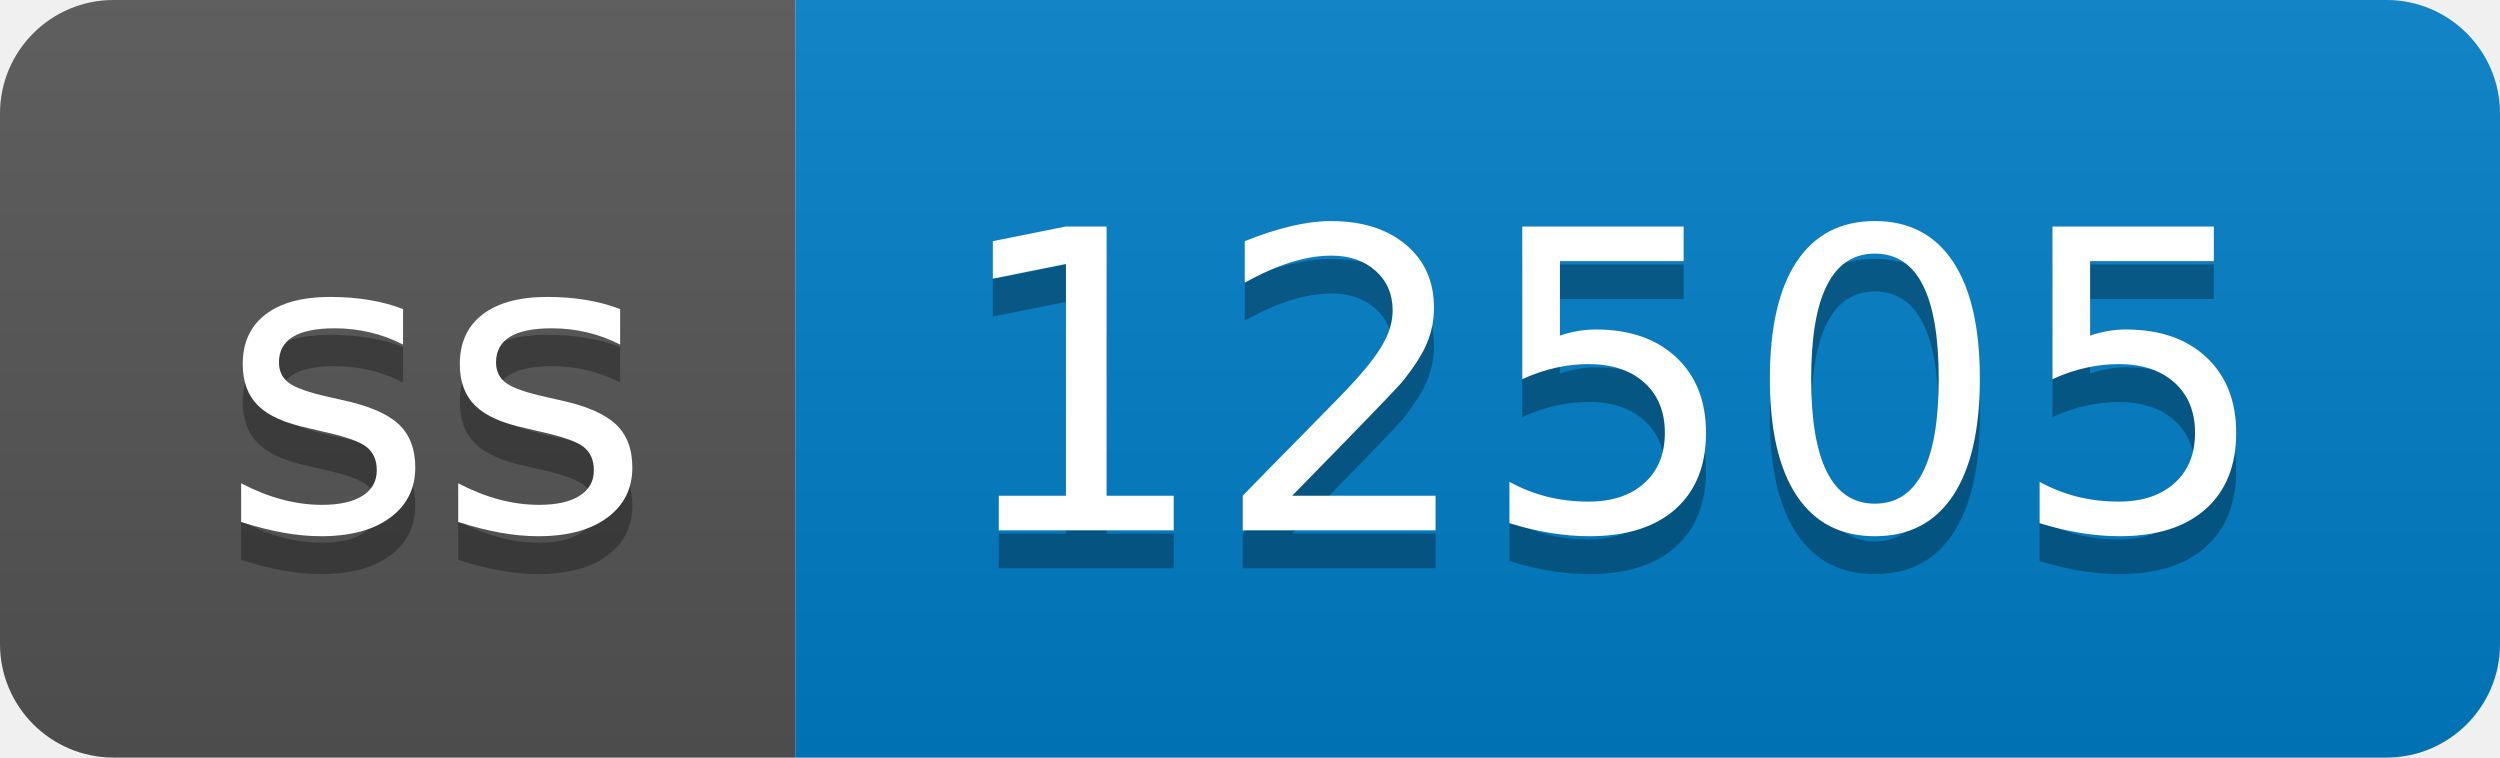
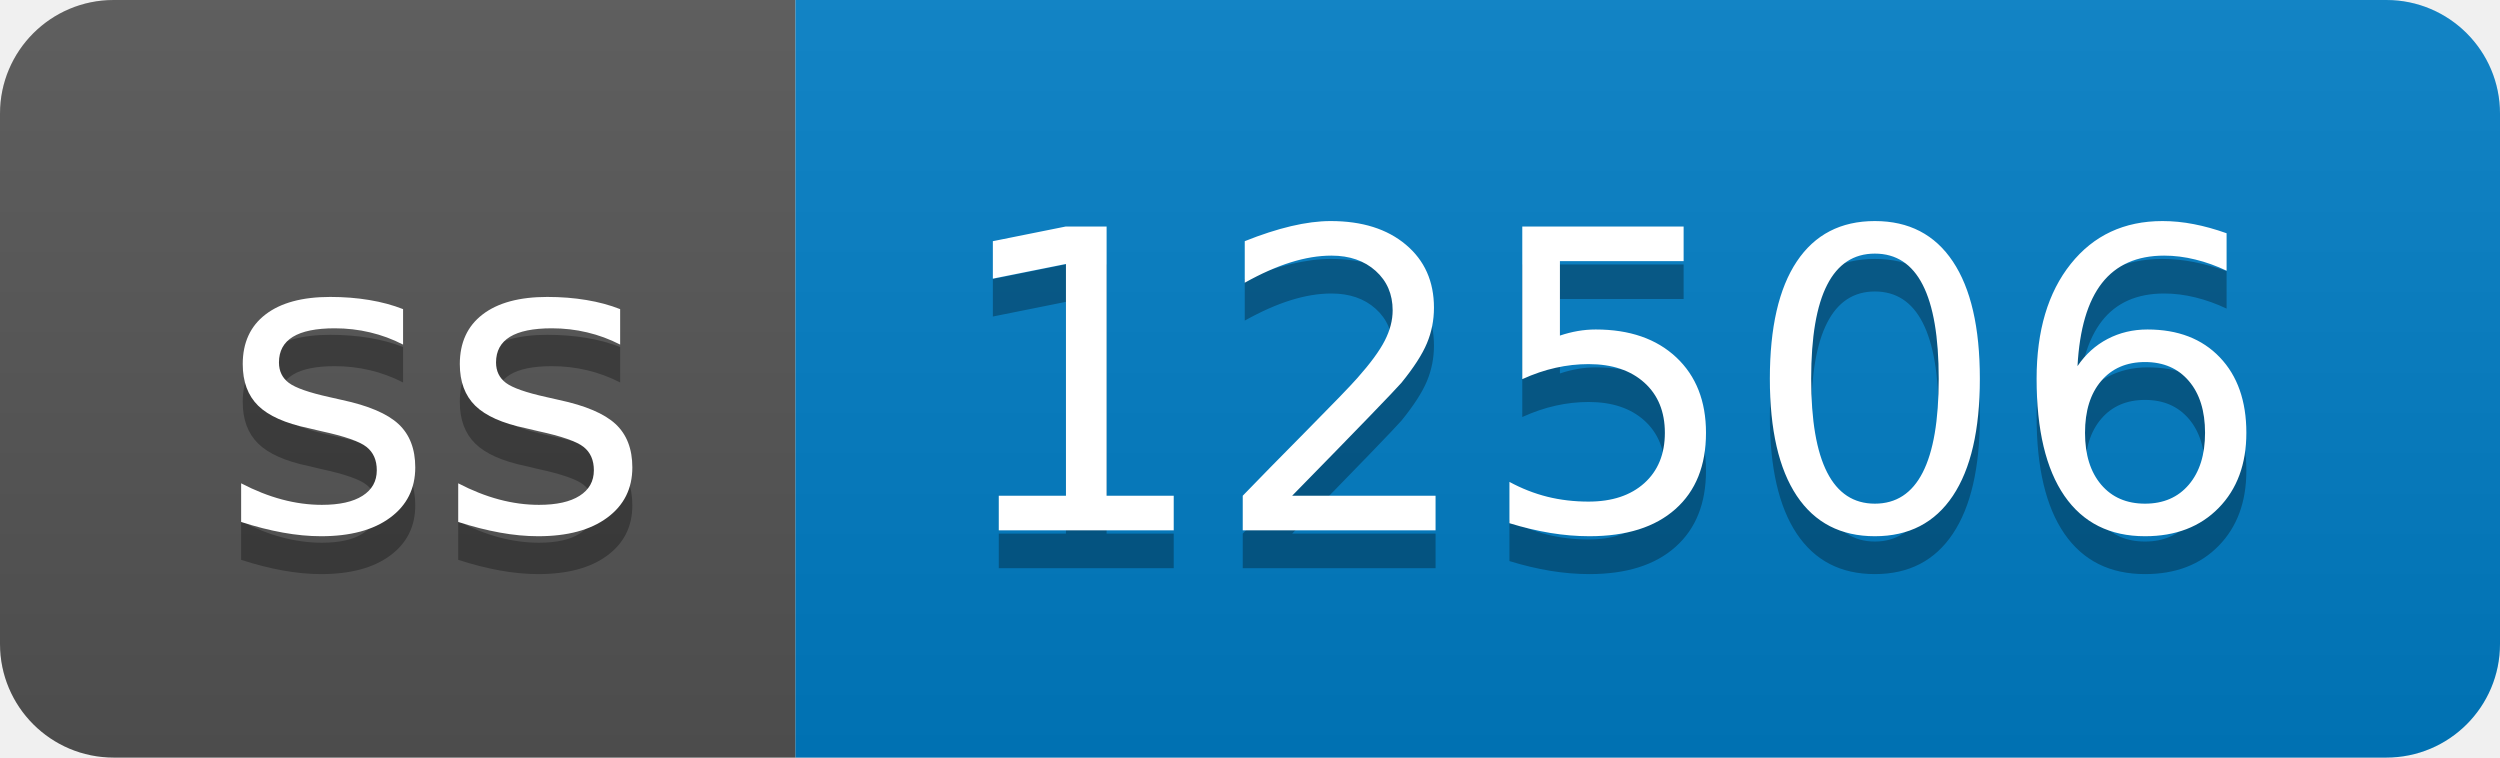
- <svg xmlns="http://www.w3.org/2000/svg" width="66" height="20" role="img" aria-label="ss: 12505">
+ <svg xmlns="http://www.w3.org/2000/svg" width="66" height="20" role="img" aria-label="ss: 12506">
  <linearGradient id="s" x2="0" y2="100%">
    <stop offset="0" stop-color="#bbb" stop-opacity=".1" />
    <stop offset="1" stop-opacity=".1" />
  </linearGradient>
  <clipPath id="r">
    <rect width="66" height="20" rx="3" fill="#fff" />
  </clipPath>
  <g clip-path="url(#r)">
    <rect width="21" height="20" fill="#555" />
    <rect x="21" width="45" height="20" fill="#007ec6" />
    <rect width="66" height="20" fill="url(#s)" />
  </g>
  <g fill="#fff" text-anchor="middle" font-family="Verdana,Geneva,DejaVu Sans,sans-serif" text-rendering="geometricPrecision" font-size="110">
    <text aria-hidden="true" x="115" y="150" fill="#010101" fill-opacity=".3" transform="scale(.1)" textLength="110">ss</text>
    <text x="115" y="140" transform="scale(.1)" fill="#fff" textLength="110">ss</text>
-     <text aria-hidden="true" x="425" y="150" fill="#010101" fill-opacity=".3" transform="scale(.1)" textLength="350">12505</text>
-     <text x="425" y="140" transform="scale(.1)" fill="#fff" textLength="350">12505</text>
+     <text aria-hidden="true" x="425" y="150" fill="#010101" fill-opacity=".3" transform="scale(.1)" textLength="350">12506</text>
+     <text x="425" y="140" transform="scale(.1)" fill="#fff" textLength="350">12506</text>
  </g>
</svg>
